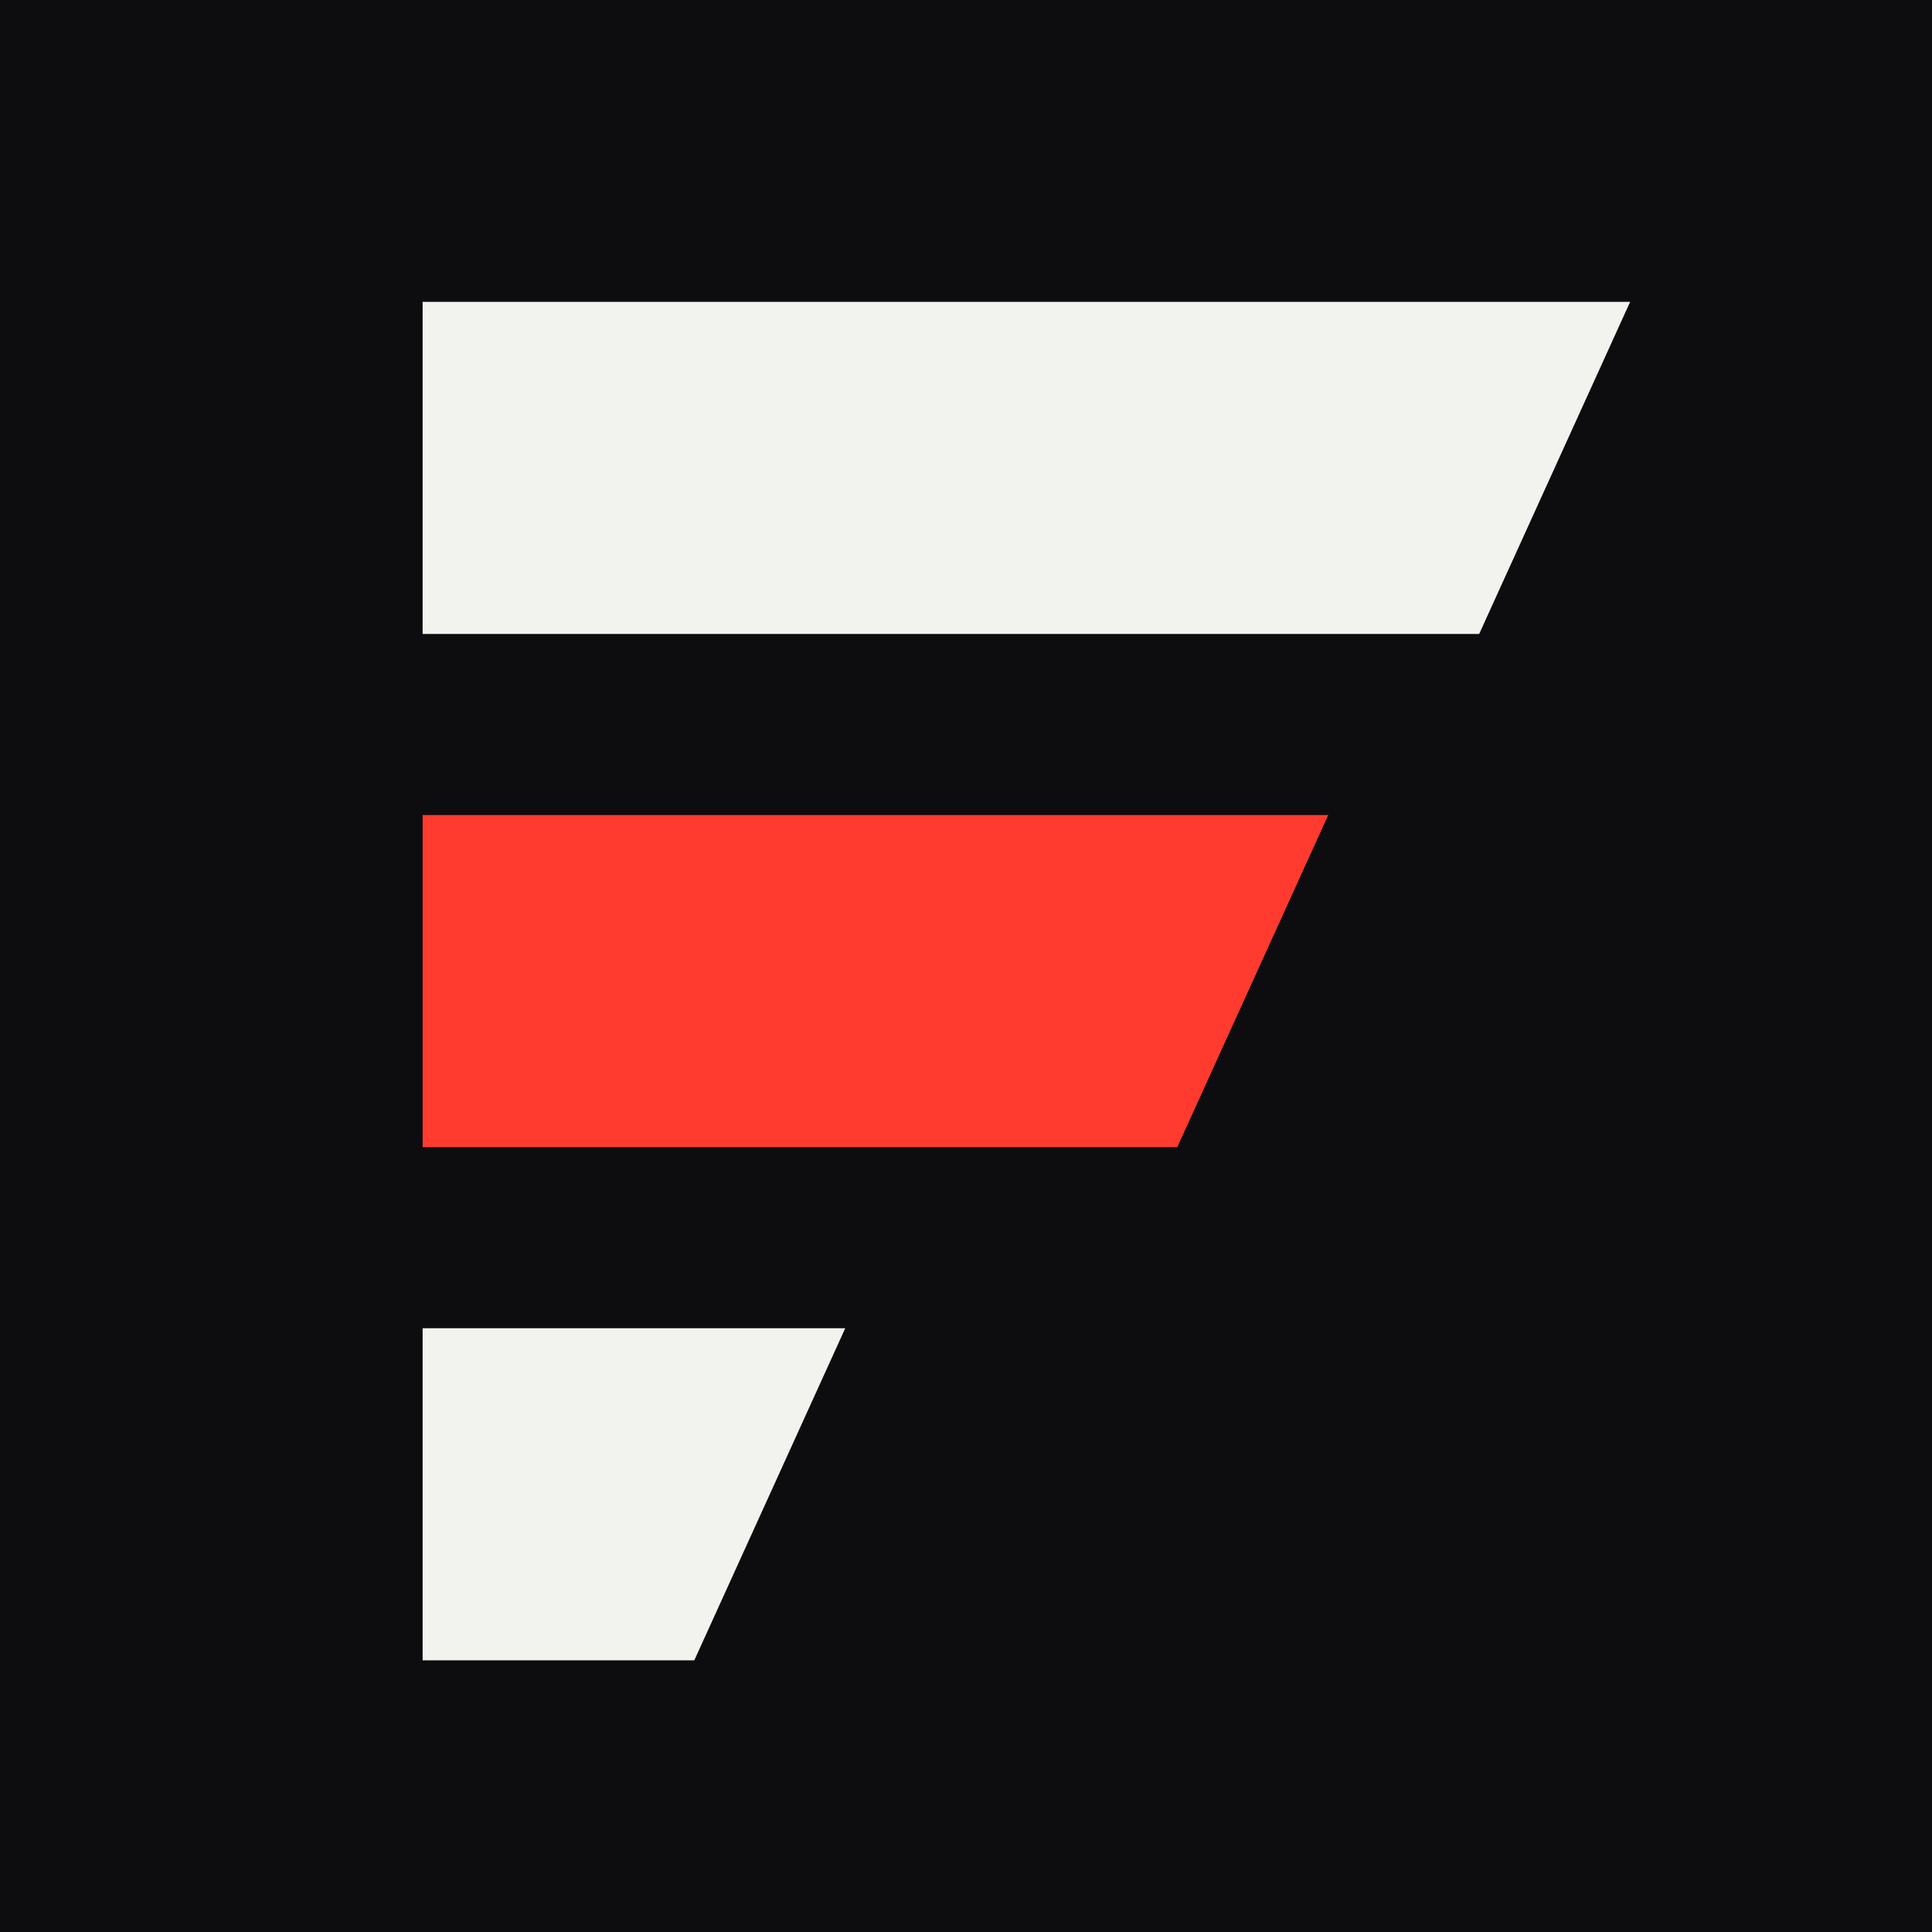
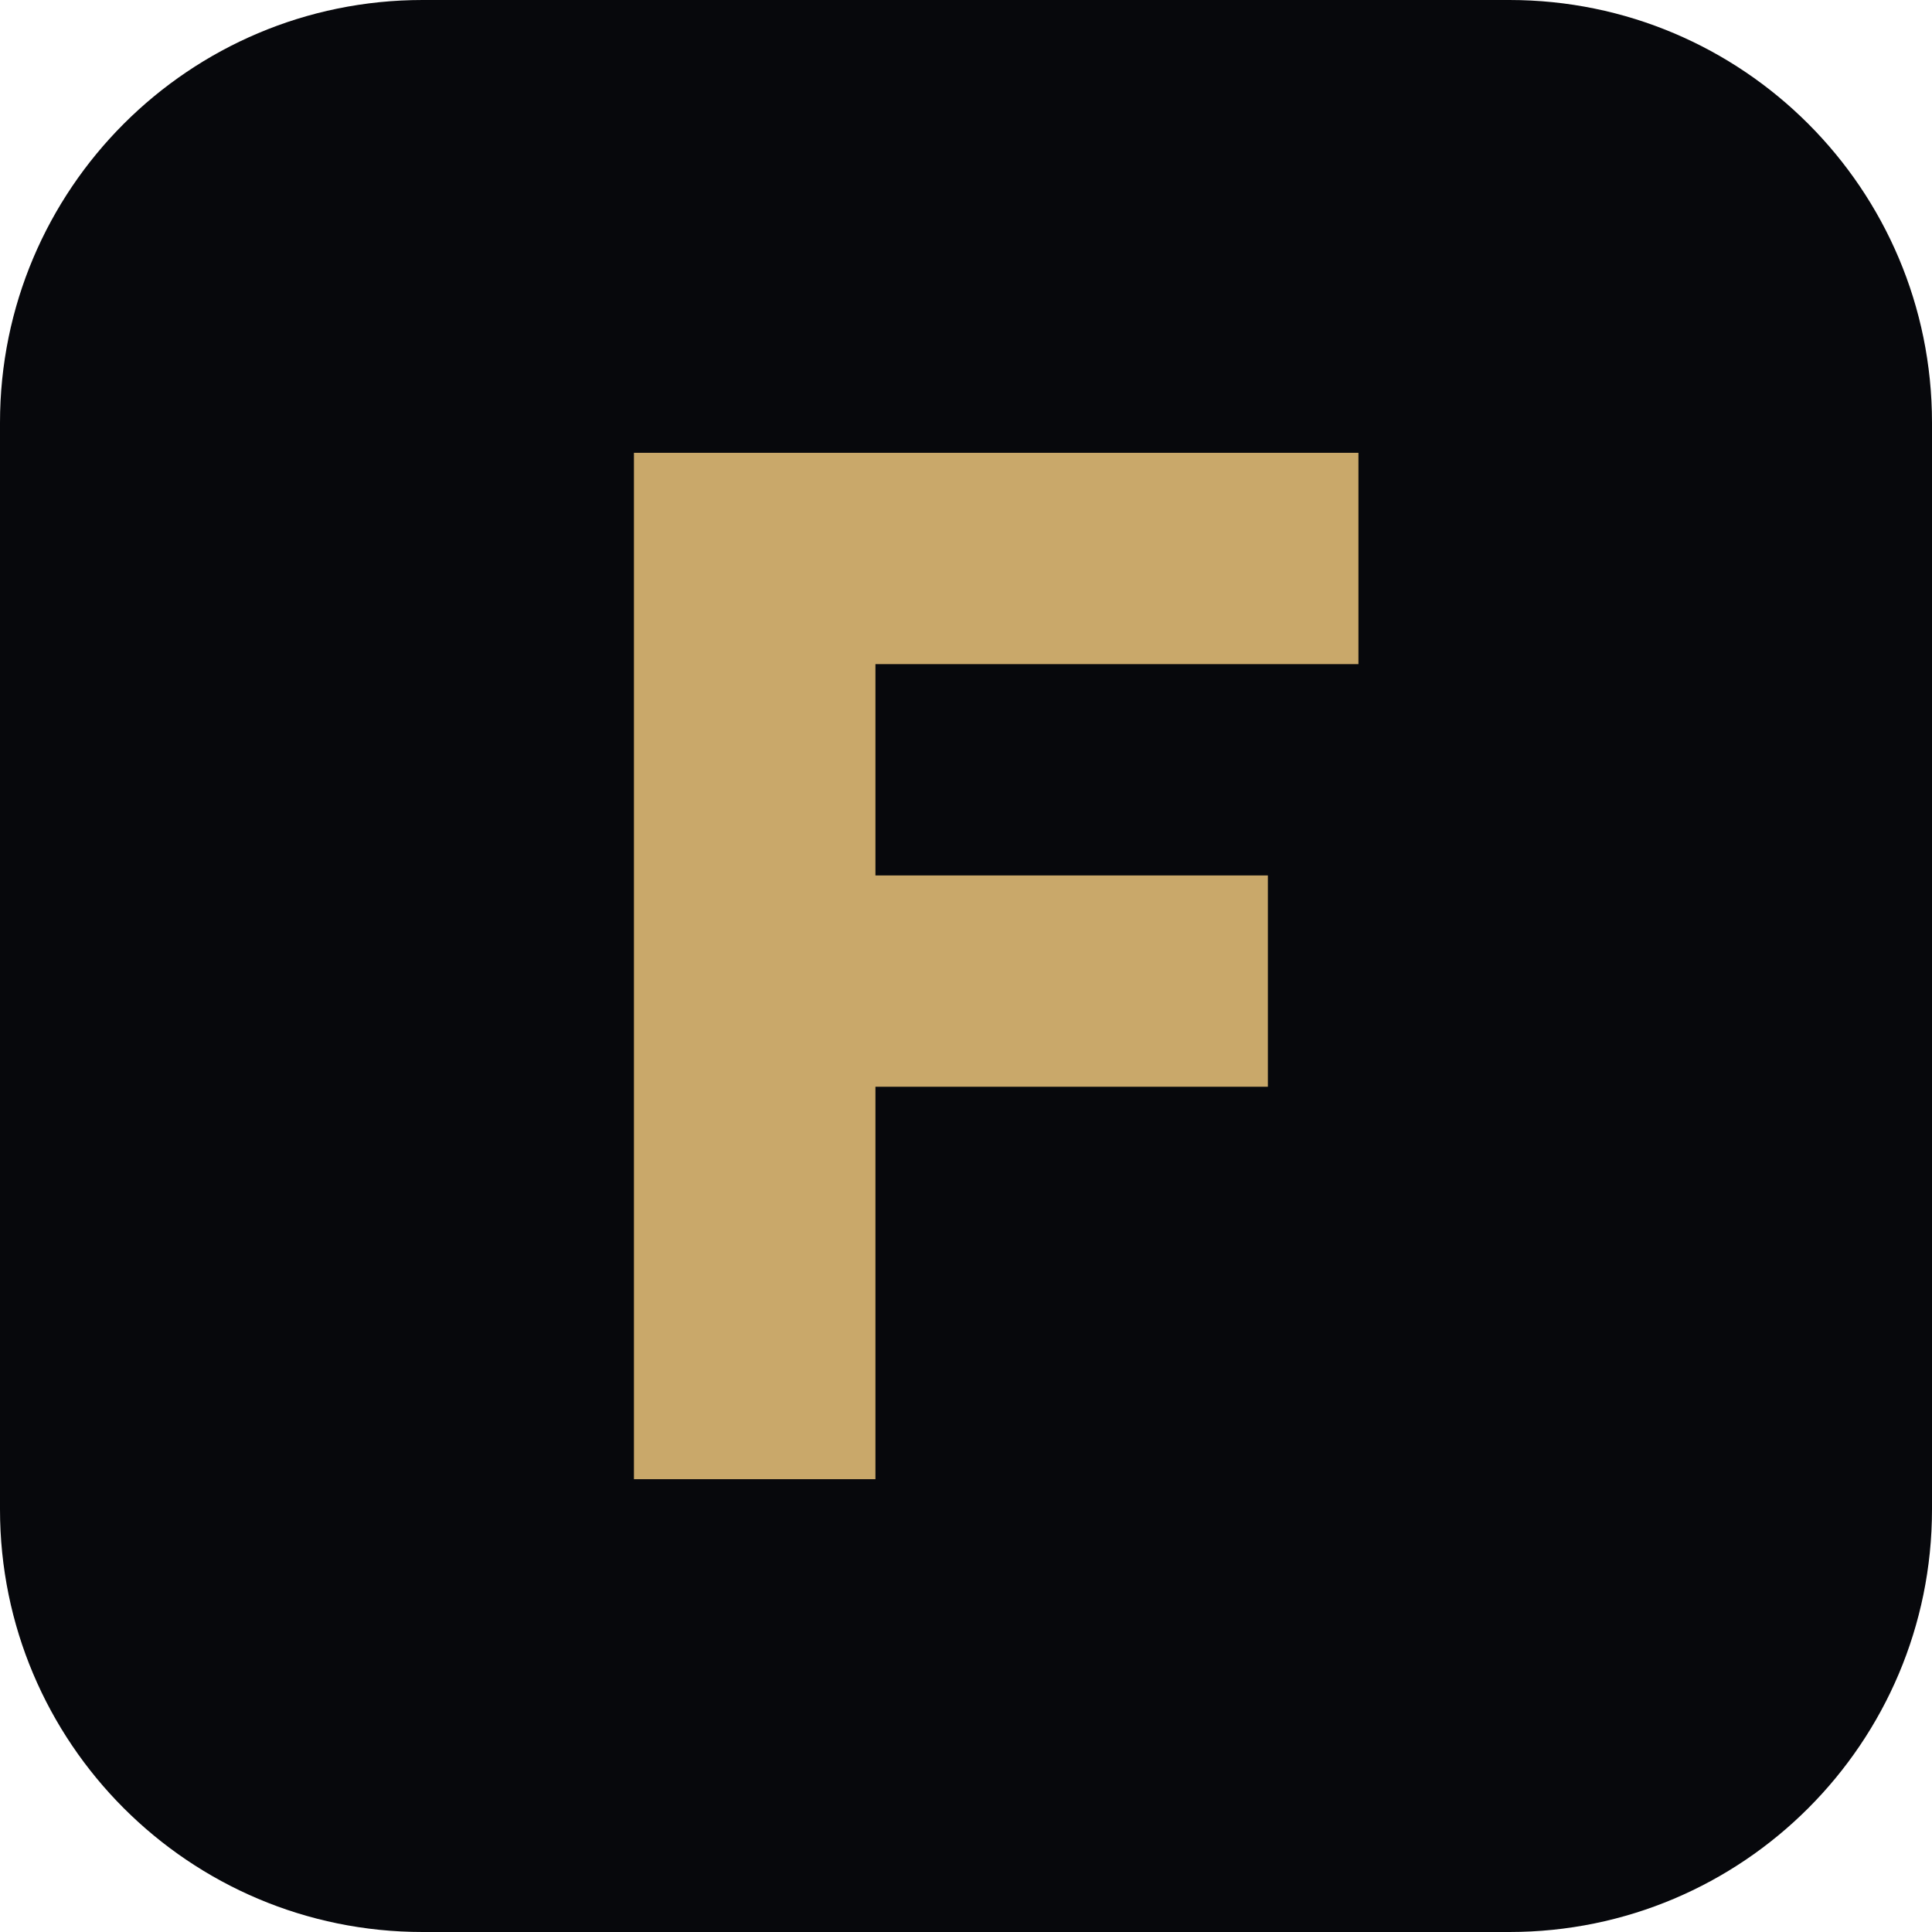
<svg xmlns="http://www.w3.org/2000/svg" viewBox="0 0 64 64">
-   <rect width="64" height="64" fill="#0D0D0F" />
-   <path d="M14 10h40l-5 11H14z" fill="#F2F2EE" />
-   <path d="M14 27h30l-5 11H14z" fill="#FF3B2F" />
-   <path d="M14 44h14l-5 11h-9z" fill="#F2F2EE" />
+   <rect width="64" height="64" rx="14" fill="#07080C" />
+   <path d="M21 15h24v7H29v7h13v7H29v13h-8z" fill="#C9A86A" />
</svg>
